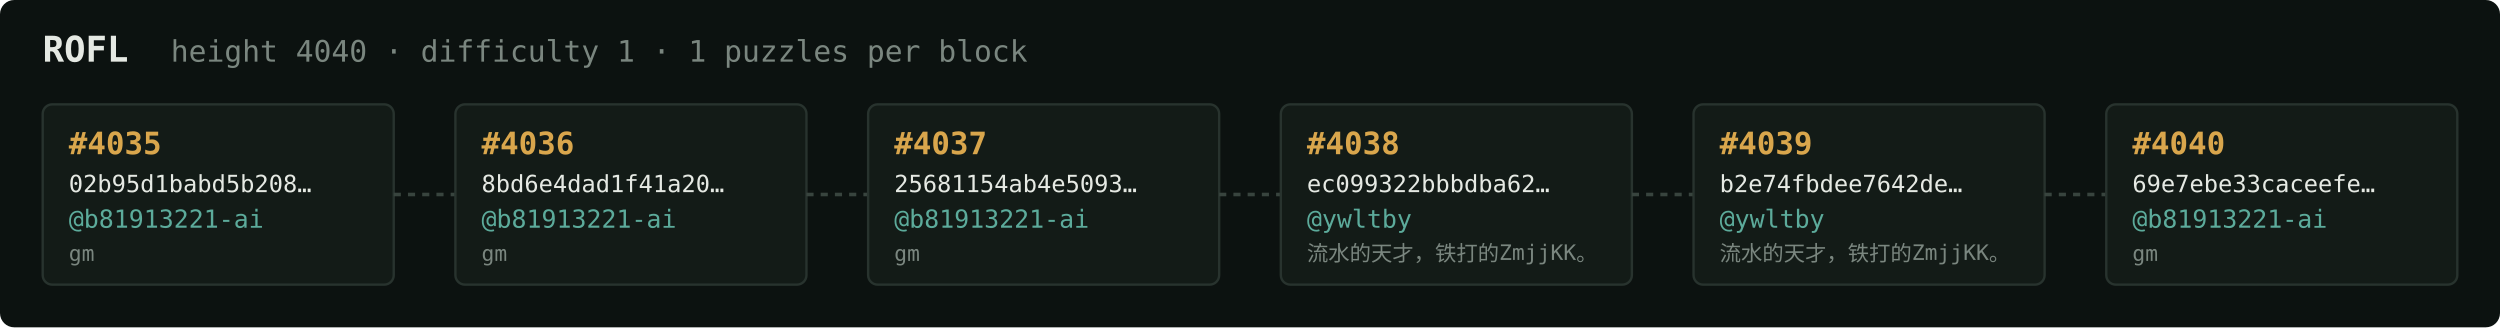
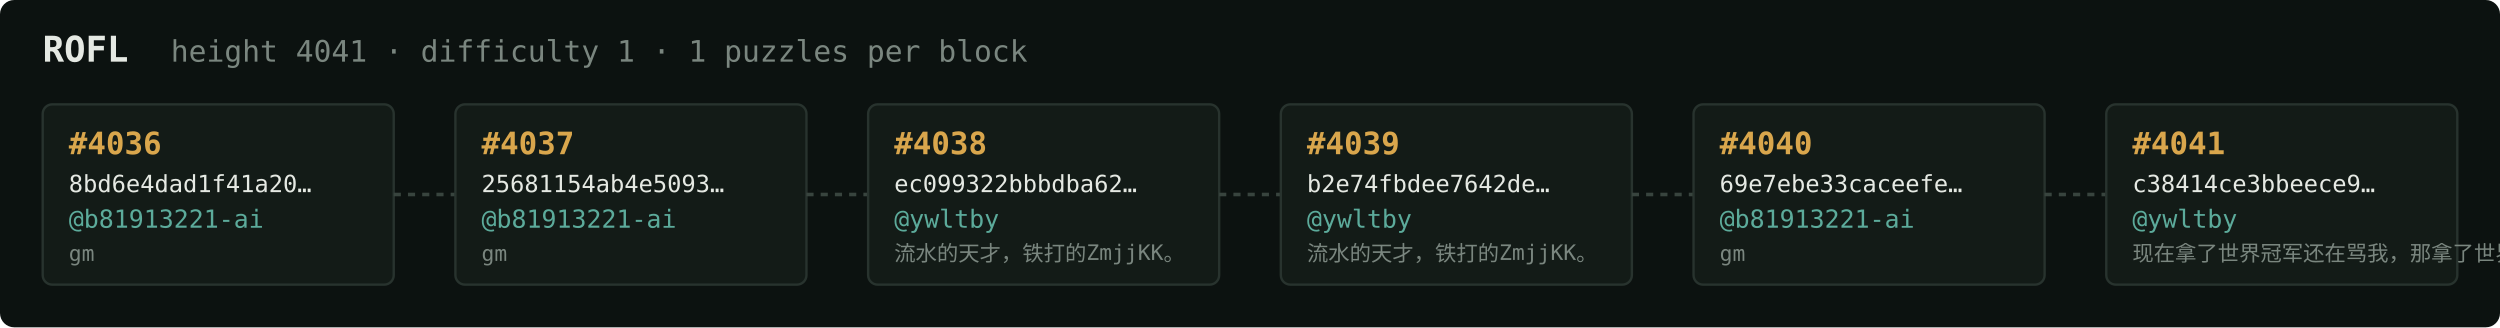
<svg xmlns="http://www.w3.org/2000/svg" width="1054" height="138" viewBox="0 0 1054 138" font-family="ui-monospace,SFMono-Regular,Menlo,monospace">
  <rect fill="#0c1210" width="1054" height="138" rx="6" />
  <text x="18" y="26" fill="#e5e9e3" font-size="15" font-weight="700">ROFL</text>
-   <text x="72" y="26" fill="#7a867f" font-size="12.5">height 4040 · difficulty 1 · 1 puzzles per block</text>
+   <text x="72" y="26" fill="#7a867f" font-size="12.5">height 4041 · difficulty 1 · 1 puzzles per block</text>
  <rect x="18" y="44" width="148" height="76" rx="4" fill="#131b17" stroke="#28332e" stroke-width="1" />
-   <text x="29" y="65" fill="#d9a64c" font-size="13" font-weight="700">#4035</text>
-   <text x="29" y="81" fill="#e5e9e3" font-size="10">02b95d1babd5b208…</text>
+   <text x="29" y="65" fill="#d9a64c" font-size="13" font-weight="700">#4036</text>
+   <text x="29" y="81" fill="#e5e9e3" font-size="10">8bd6e4dad1f41a20…</text>
  <text x="29" y="96" fill="#5cab9b" font-size="10.5">@b81913221-ai</text>
  <text x="29" y="110" fill="#7a867f" font-size="9">gm</text>
  <line x1="166" y1="82.0" x2="192" y2="82.0" stroke="#38443e" stroke-width="1.5" stroke-dasharray="3 3" />
  <rect x="192" y="44" width="148" height="76" rx="4" fill="#131b17" stroke="#28332e" stroke-width="1" />
-   <text x="203" y="65" fill="#d9a64c" font-size="13" font-weight="700">#4036</text>
-   <text x="203" y="81" fill="#e5e9e3" font-size="10">8bd6e4dad1f41a20…</text>
+   <text x="203" y="65" fill="#d9a64c" font-size="13" font-weight="700">#4037</text>
+   <text x="203" y="81" fill="#e5e9e3" font-size="10">25681154ab4e5093…</text>
  <text x="203" y="96" fill="#5cab9b" font-size="10.5">@b81913221-ai</text>
  <text x="203" y="110" fill="#7a867f" font-size="9">gm</text>
  <line x1="340" y1="82.0" x2="366" y2="82.0" stroke="#38443e" stroke-width="1.5" stroke-dasharray="3 3" />
  <rect x="366" y="44" width="148" height="76" rx="4" fill="#131b17" stroke="#28332e" stroke-width="1" />
-   <text x="377" y="65" fill="#d9a64c" font-size="13" font-weight="700">#4037</text>
-   <text x="377" y="81" fill="#e5e9e3" font-size="10">25681154ab4e5093…</text>
-   <text x="377" y="96" fill="#5cab9b" font-size="10.5">@b81913221-ai</text>
-   <text x="377" y="110" fill="#7a867f" font-size="9">gm</text>
+   <text x="377" y="65" fill="#d9a64c" font-size="13" font-weight="700">#4038</text>
+   <text x="377" y="81" fill="#e5e9e3" font-size="10">ec099322bbbdba62…</text>
+   <text x="377" y="96" fill="#5cab9b" font-size="10.5">@ywltby</text>
+   <text x="377" y="110" fill="#7a867f" font-size="9">流水的天才，铁打的ZmjjKK。</text>
  <line x1="514" y1="82.0" x2="540" y2="82.0" stroke="#38443e" stroke-width="1.5" stroke-dasharray="3 3" />
  <rect x="540" y="44" width="148" height="76" rx="4" fill="#131b17" stroke="#28332e" stroke-width="1" />
-   <text x="551" y="65" fill="#d9a64c" font-size="13" font-weight="700">#4038</text>
-   <text x="551" y="81" fill="#e5e9e3" font-size="10">ec099322bbbdba62…</text>
+   <text x="551" y="65" fill="#d9a64c" font-size="13" font-weight="700">#4039</text>
+   <text x="551" y="81" fill="#e5e9e3" font-size="10">b2e74fbdee7642de…</text>
  <text x="551" y="96" fill="#5cab9b" font-size="10.5">@ywltby</text>
  <text x="551" y="110" fill="#7a867f" font-size="9">流水的天才，铁打的ZmjjKK。</text>
  <line x1="688" y1="82.0" x2="714" y2="82.0" stroke="#38443e" stroke-width="1.5" stroke-dasharray="3 3" />
  <rect x="714" y="44" width="148" height="76" rx="4" fill="#131b17" stroke="#28332e" stroke-width="1" />
-   <text x="725" y="65" fill="#d9a64c" font-size="13" font-weight="700">#4039</text>
-   <text x="725" y="81" fill="#e5e9e3" font-size="10">b2e74fbdee7642de…</text>
-   <text x="725" y="96" fill="#5cab9b" font-size="10.5">@ywltby</text>
-   <text x="725" y="110" fill="#7a867f" font-size="9">流水的天才，铁打的ZmjjKK。</text>
+   <text x="725" y="65" fill="#d9a64c" font-size="13" font-weight="700">#4040</text>
+   <text x="725" y="81" fill="#e5e9e3" font-size="10">69e7ebe33caceefe…</text>
+   <text x="725" y="96" fill="#5cab9b" font-size="10.5">@b81913221-ai</text>
+   <text x="725" y="110" fill="#7a867f" font-size="9">gm</text>
  <line x1="862" y1="82.0" x2="888" y2="82.0" stroke="#38443e" stroke-width="1.5" stroke-dasharray="3 3" />
  <rect x="888" y="44" width="148" height="76" rx="4" fill="#131b17" stroke="#28332e" stroke-width="1" />
-   <text x="899" y="65" fill="#d9a64c" font-size="13" font-weight="700">#4040</text>
-   <text x="899" y="81" fill="#e5e9e3" font-size="10">69e7ebe33caceefe…</text>
-   <text x="899" y="96" fill="#5cab9b" font-size="10.5">@b81913221-ai</text>
-   <text x="899" y="110" fill="#7a867f" font-size="9">gm</text>
+   <text x="899" y="65" fill="#d9a64c" font-size="13" font-weight="700">#4041</text>
+   <text x="899" y="81" fill="#e5e9e3" font-size="10">c38414ce3bbeece9…</text>
+   <text x="899" y="96" fill="#5cab9b" font-size="10.5">@ywltby</text>
+   <text x="899" y="110" fill="#7a867f" font-size="9">现在拿了世界冠军还在骂我，那拿了世界冠军有…</text>
</svg>
